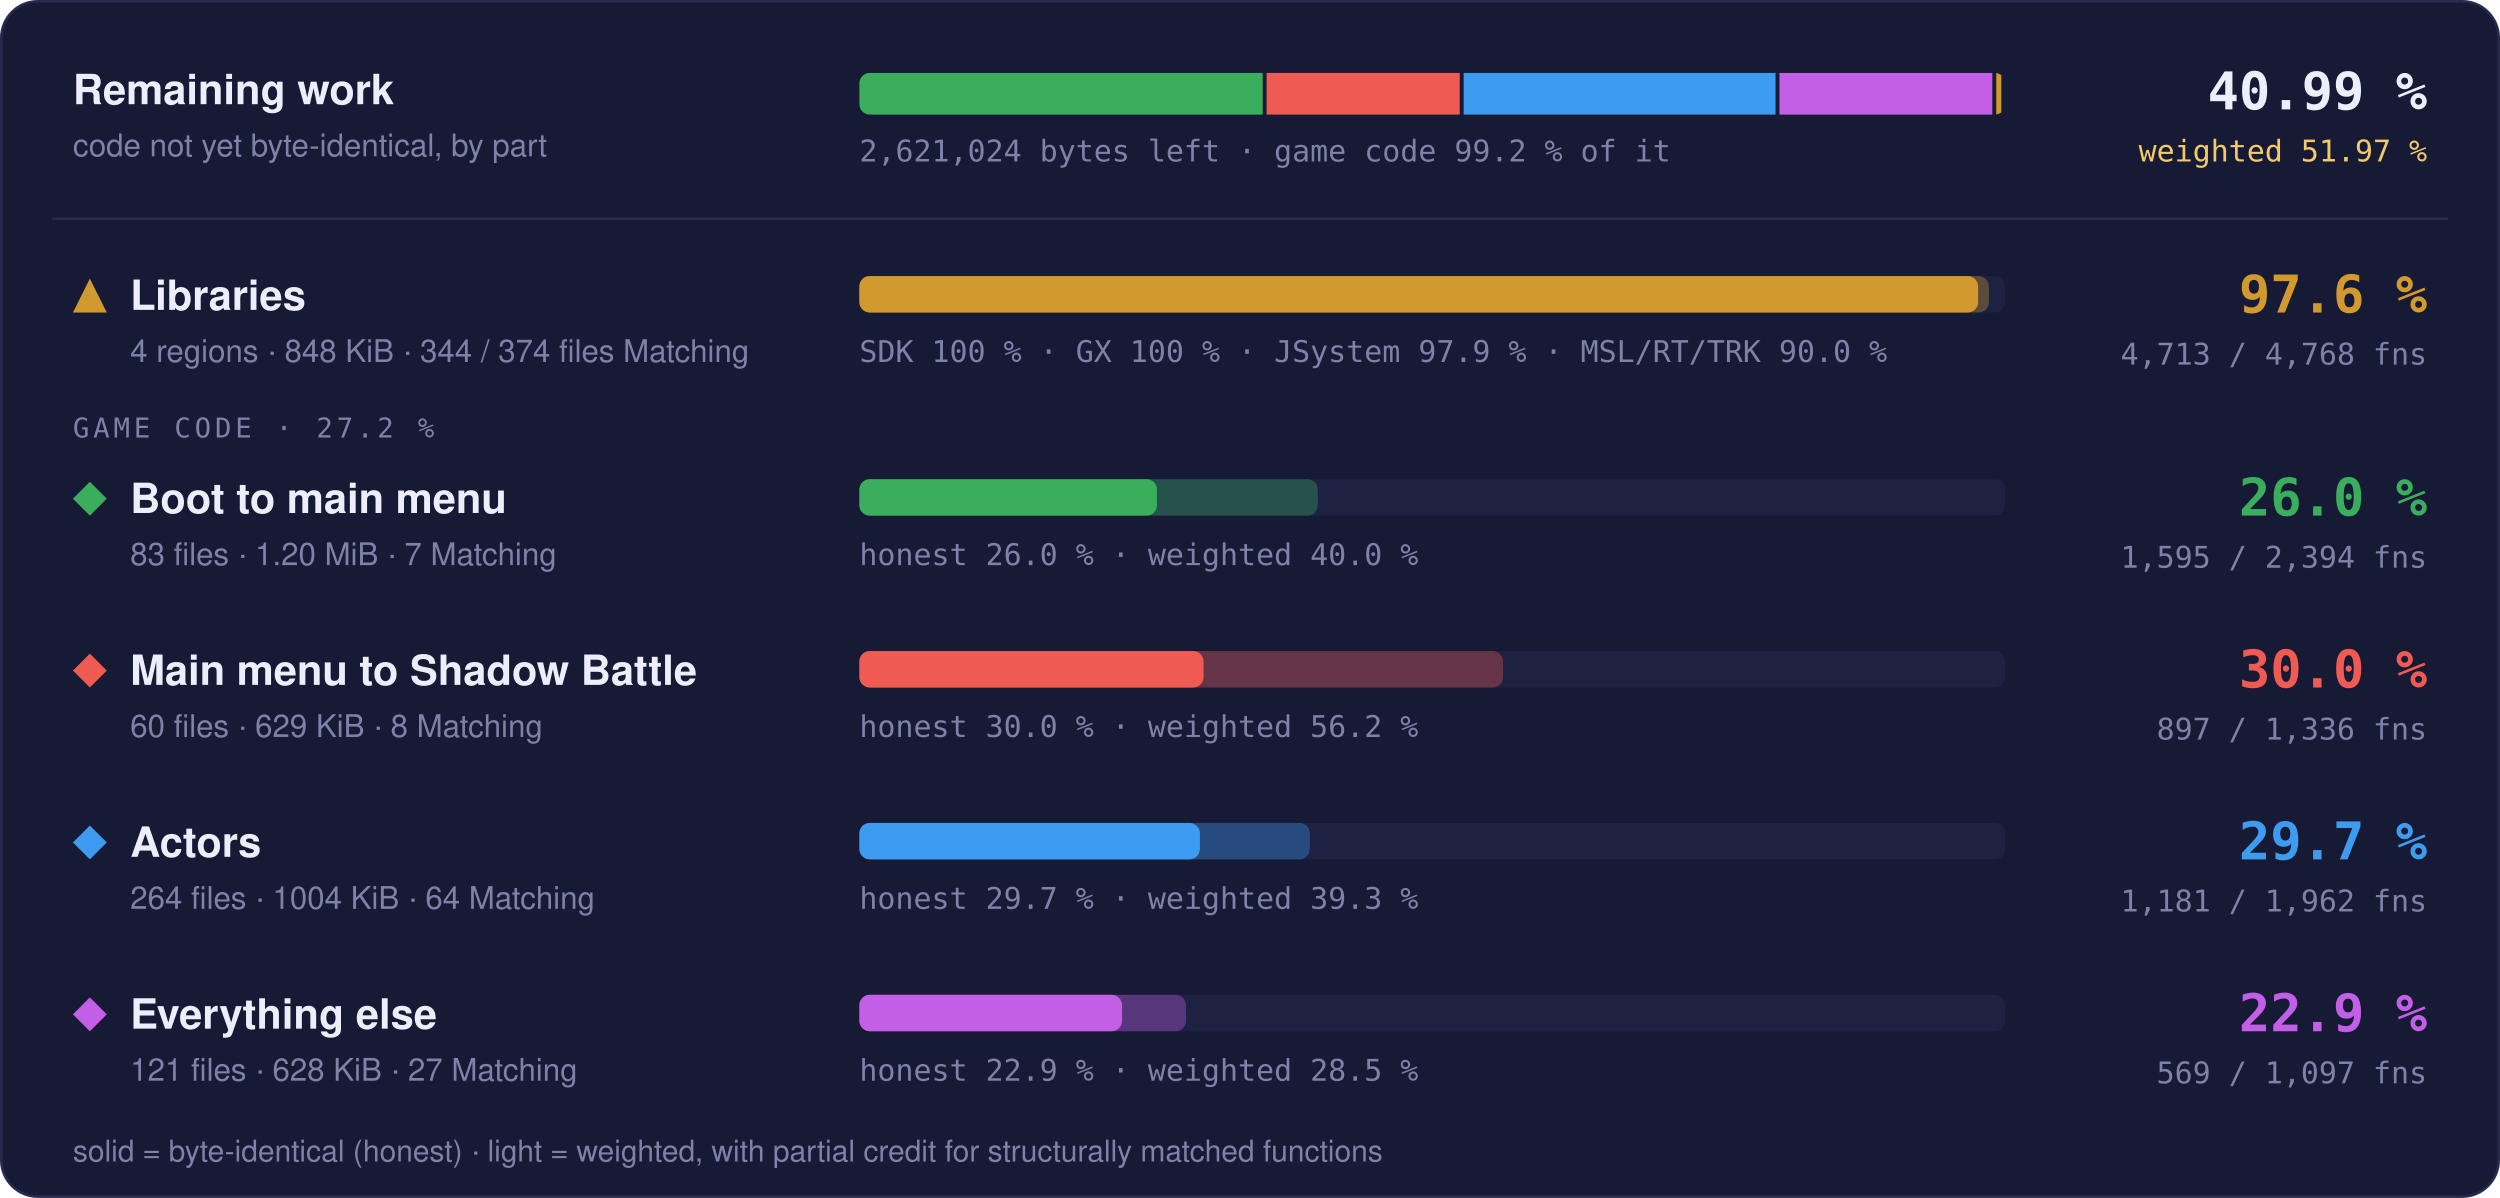
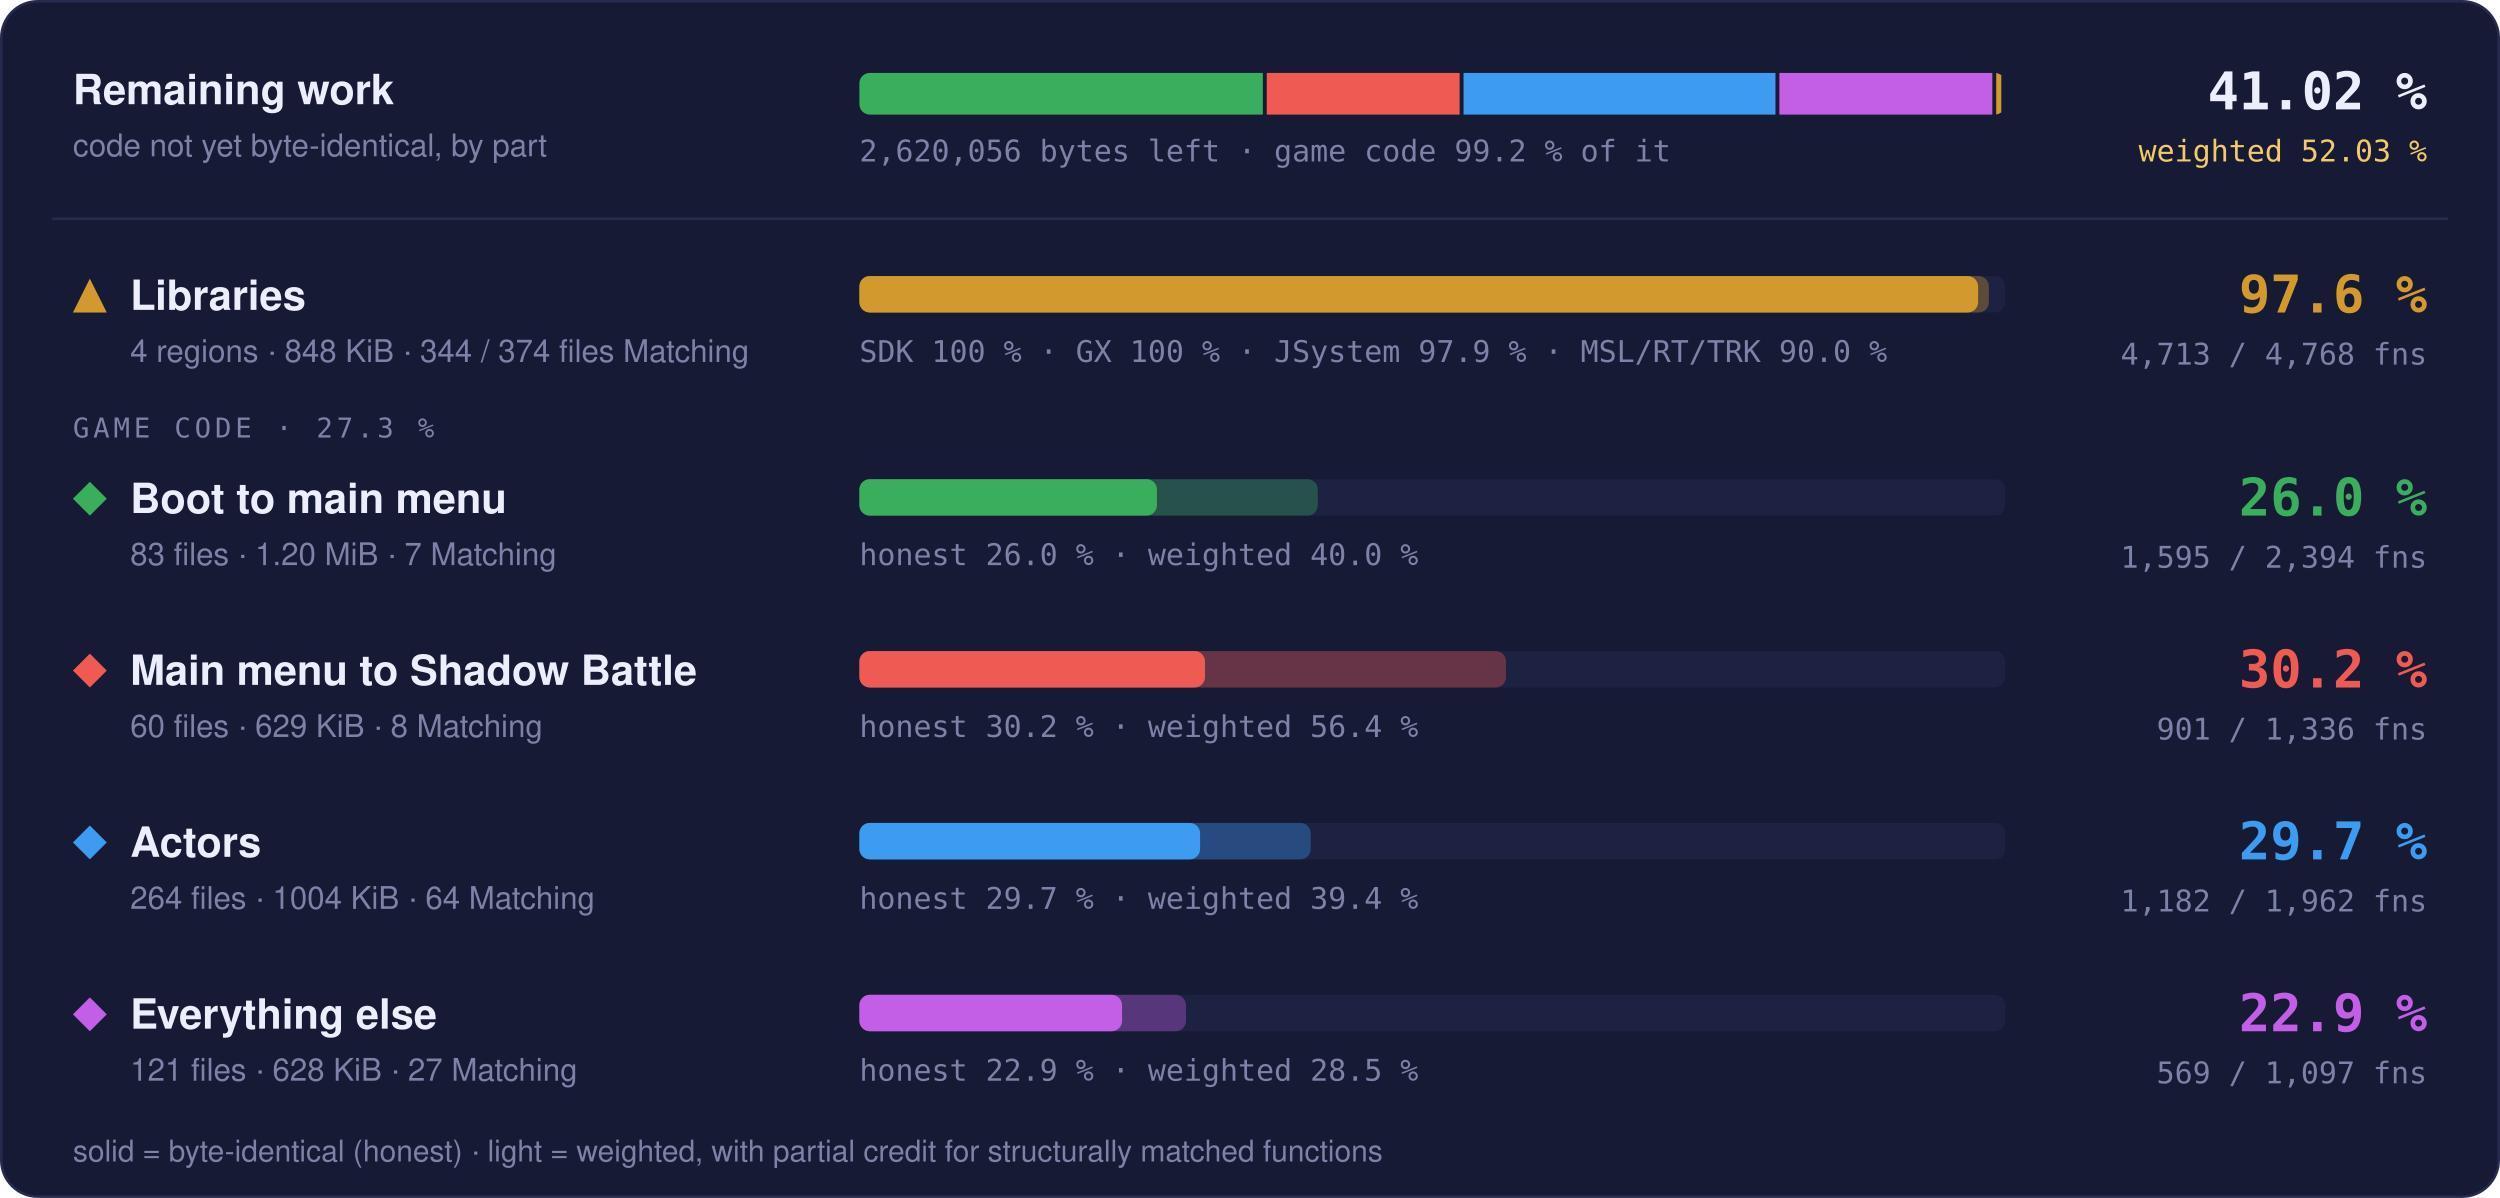
- <svg xmlns="http://www.w3.org/2000/svg" width="960" height="460" viewBox="0 0 960 460" role="img" aria-label="Progress overview: Libraries 97.6 % of code, 4713 of 4768 functions; Boot to main menu 26.0 % of code, 1595 of 2394 functions; Main menu to Shadow Battle 30.0 % of code, 897 of 1336 functions; Actors 29.7 % of code, 1181 of 1962 functions; Everything else 22.9 % of code, 569 of 1097 functions">
+ <svg xmlns="http://www.w3.org/2000/svg" width="960" height="460" viewBox="0 0 960 460" role="img" aria-label="Progress overview: Libraries 97.6 % of code, 4713 of 4768 functions; Boot to main menu 26.0 % of code, 1595 of 2394 functions; Main menu to Shadow Battle 30.2 % of code, 901 of 1336 functions; Actors 29.7 % of code, 1182 of 1962 functions; Everything else 22.9 % of code, 569 of 1097 functions">
  <style>text { font-family: -apple-system, BlinkMacSystemFont, 'Segoe UI', Helvetica, Arial, sans-serif; } .mono { font-family: ui-monospace, SFMono-Regular, 'SF Mono', Menlo, Consolas, monospace; } .grow { transform-box: fill-box; transform-origin: 0 50%; animation: grow 1.4s cubic-bezier(.2,.8,.2,1) both; } @keyframes grow { from { transform: scaleX(0); } } @media (prefers-reduced-motion: reduce) { * { animation: none !important; } }</style>
  <rect x="0.5" y="0.5" width="959" height="459" rx="14" fill="#161a34" stroke="#262b4e" />
  <text x="28" y="40" font-size="16" font-weight="700" fill="#eceefb">Remaining work</text>
  <text x="28" y="60" font-size="12" fill="#7c82a8">code not yet byte-identical, by part</text>
  <clipPath id="rw">
    <rect x="330" y="28" width="440" height="16" rx="4" />
  </clipPath>
  <g clip-path="url(#rw)">
-     <rect class="grow" x="330.00" y="28" width="154.87" height="16" fill="#3aae5c" />
-     <rect class="grow" x="486.37" y="28" width="74.17" height="16" fill="#ef5b52" />
-     <rect class="grow" x="562.04" y="28" width="119.77" height="16" fill="#3d9cf0" />
-     <rect class="grow" x="683.31" y="28" width="81.74" height="16" fill="#c35ee6" />
-     <rect class="grow" x="766.56" y="28" width="1.94" height="16" fill="#d29a2e" />
+     <rect class="grow" x="330.00" y="28" width="154.93" height="16" fill="#3aae5c" />
+     <rect class="grow" x="486.43" y="28" width="74.07" height="16" fill="#ef5b52" />
+     <rect class="grow" x="562.00" y="28" width="119.78" height="16" fill="#3d9cf0" />
+     <rect class="grow" x="683.28" y="28" width="81.77" height="16" fill="#c35ee6" />
+     <rect class="grow" x="766.55" y="28" width="1.95" height="16" fill="#d29a2e" />
  </g>
-   <text x="330" y="62" class="mono" font-size="11.5" fill="#7c82a8">2,621,024 bytes left · game code 99.2 % of it</text>
-   <text x="932" y="42" text-anchor="end" class="mono" font-size="20" font-weight="700" fill="#eceefb">40.99 %</text>
-   <text x="932" y="62" text-anchor="end" class="mono" font-size="11.5" fill="#f3c969">weighted 51.97 %</text>
+   <text x="330" y="62" class="mono" font-size="11.5" fill="#7c82a8">2,620,056 bytes left · game code 99.2 % of it</text>
+   <text x="932" y="42" text-anchor="end" class="mono" font-size="20" font-weight="700" fill="#eceefb">41.02 %</text>
+   <text x="932" y="62" text-anchor="end" class="mono" font-size="11.5" fill="#f3c969">weighted 52.03 %</text>
  <line x1="20" x2="940" y1="84" y2="84" stroke="#262b4e" />
  <g fill="#d29a2e">
    <path d="M34.5 107L41 120L28 120Z" />
  </g>
  <text x="50" y="119" font-size="16" font-weight="700" fill="#eceefb">Libraries</text>
  <text x="50" y="139" font-size="12" fill="#7c82a8">4 regions · 848 KiB · 344 / 374 files Matching</text>
  <rect x="330" y="106" width="440" height="14" rx="4" fill="#1d2142" />
  <rect class="grow" style="animation-delay:0.0s" x="330" y="106" width="433.73" height="14" rx="4" fill="#d29a2e" fill-opacity="0.35" />
  <rect class="grow" style="animation-delay:0.0s" x="330" y="106" width="429.60" height="14" rx="4" fill="#d29a2e" />
  <text x="330" y="139" class="mono" font-size="11.5" fill="#7c82a8">SDK 100 % · GX 100 % · JSystem 97.9 % · MSL/RT/TRK 90.0 %</text>
  <text x="932" y="120" text-anchor="end" class="mono" font-size="20" font-weight="700" fill="#d29a2e">97.6 %</text>
  <text x="932" y="140" text-anchor="end" class="mono" font-size="11.5" fill="#7c82a8">4,713 / 4,768 fns</text>
-   <text x="28" y="168" class="mono" font-size="10.5" letter-spacing="0.14em" fill="#7c82a8">GAME CODE · 27.2 %</text>
+   <text x="28" y="168" class="mono" font-size="10.5" letter-spacing="0.14em" fill="#7c82a8">GAME CODE · 27.3 %</text>
  <g fill="#3aae5c">
    <path d="M34.5 185L41 191.5L34.5 198L28 191.5Z" />
  </g>
  <text x="50" y="197" font-size="16" font-weight="700" fill="#eceefb">Boot to main menu</text>
  <text x="50" y="217" font-size="12" fill="#7c82a8">83 files · 1.20 MiB · 7 Matching</text>
  <rect x="330" y="184" width="440" height="14" rx="4" fill="#1d2142" />
  <rect class="grow" style="animation-delay:0.1s" x="330" y="184" width="176.03" height="14" rx="4" fill="#3aae5c" fill-opacity="0.35" />
  <rect class="grow" style="animation-delay:0.1s" x="330" y="184" width="114.27" height="14" rx="4" fill="#3aae5c" />
  <text x="330" y="217" class="mono" font-size="11.5" fill="#7c82a8">honest 26.0 % · weighted 40.0 %</text>
  <text x="932" y="198" text-anchor="end" class="mono" font-size="20" font-weight="700" fill="#3aae5c">26.0 %</text>
  <text x="932" y="218" text-anchor="end" class="mono" font-size="11.5" fill="#7c82a8">1,595 / 2,394 fns</text>
  <g fill="#ef5b52">
    <path d="M34.5 251L41 257.5L34.5 264L28 257.5Z" />
  </g>
  <text x="50" y="263" font-size="16" font-weight="700" fill="#eceefb">Main menu to Shadow Battle</text>
  <text x="50" y="283" font-size="12" fill="#7c82a8">60 files · 629 KiB · 8 Matching</text>
  <rect x="330" y="250" width="440" height="14" rx="4" fill="#1d2142" />
-   <rect class="grow" style="animation-delay:0.2s" x="330" y="250" width="247.16" height="14" rx="4" fill="#ef5b52" fill-opacity="0.35" />
-   <rect class="grow" style="animation-delay:0.2s" x="330" y="250" width="132.18" height="14" rx="4" fill="#ef5b52" />
-   <text x="330" y="283" class="mono" font-size="11.5" fill="#7c82a8">honest 30.0 % · weighted 56.2 %</text>
-   <text x="932" y="264" text-anchor="end" class="mono" font-size="20" font-weight="700" fill="#ef5b52">30.0 %</text>
-   <text x="932" y="284" text-anchor="end" class="mono" font-size="11.5" fill="#7c82a8">897 / 1,336 fns</text>
+   <rect class="grow" style="animation-delay:0.2s" x="330" y="250" width="248.31" height="14" rx="4" fill="#ef5b52" fill-opacity="0.35" />
+   <rect class="grow" style="animation-delay:0.2s" x="330" y="250" width="132.72" height="14" rx="4" fill="#ef5b52" />
+   <text x="330" y="283" class="mono" font-size="11.5" fill="#7c82a8">honest 30.2 % · weighted 56.4 %</text>
+   <text x="932" y="264" text-anchor="end" class="mono" font-size="20" font-weight="700" fill="#ef5b52">30.2 %</text>
+   <text x="932" y="284" text-anchor="end" class="mono" font-size="11.5" fill="#7c82a8">901 / 1,336 fns</text>
  <g fill="#3d9cf0">
    <path d="M34.5 317L41 323.5L34.5 330L28 323.5Z" />
  </g>
  <text x="50" y="329" font-size="16" font-weight="700" fill="#eceefb">Actors</text>
  <text x="50" y="349" font-size="12" fill="#7c82a8">264 files · 1004 KiB · 64 Matching</text>
  <rect x="330" y="316" width="440" height="14" rx="4" fill="#1d2142" />
-   <rect class="grow" style="animation-delay:0.3s" x="330" y="316" width="172.98" height="14" rx="4" fill="#3d9cf0" fill-opacity="0.35" />
-   <rect class="grow" style="animation-delay:0.3s" x="330" y="316" width="130.76" height="14" rx="4" fill="#3d9cf0" />
-   <text x="330" y="349" class="mono" font-size="11.5" fill="#7c82a8">honest 29.7 % · weighted 39.3 %</text>
+   <rect class="grow" style="animation-delay:0.3s" x="330" y="316" width="173.30" height="14" rx="4" fill="#3d9cf0" fill-opacity="0.35" />
+   <rect class="grow" style="animation-delay:0.3s" x="330" y="316" width="130.83" height="14" rx="4" fill="#3d9cf0" />
+   <text x="330" y="349" class="mono" font-size="11.5" fill="#7c82a8">honest 29.7 % · weighted 39.4 %</text>
  <text x="932" y="330" text-anchor="end" class="mono" font-size="20" font-weight="700" fill="#3d9cf0">29.7 %</text>
-   <text x="932" y="350" text-anchor="end" class="mono" font-size="11.5" fill="#7c82a8">1,181 / 1,962 fns</text>
+   <text x="932" y="350" text-anchor="end" class="mono" font-size="11.5" fill="#7c82a8">1,182 / 1,962 fns</text>
  <g fill="#c35ee6">
    <path d="M34.5 383L41 389.5L34.5 396L28 389.5Z" />
  </g>
  <text x="50" y="395" font-size="16" font-weight="700" fill="#eceefb">Everything else</text>
  <text x="50" y="415" font-size="12" fill="#7c82a8">121 files · 628 KiB · 27 Matching</text>
  <rect x="330" y="382" width="440" height="14" rx="4" fill="#1d2142" />
  <rect class="grow" style="animation-delay:0.4s" x="330" y="382" width="125.42" height="14" rx="4" fill="#c35ee6" fill-opacity="0.35" />
  <rect class="grow" style="animation-delay:0.4s" x="330" y="382" width="100.87" height="14" rx="4" fill="#c35ee6" />
  <text x="330" y="415" class="mono" font-size="11.5" fill="#7c82a8">honest 22.9 % · weighted 28.5 %</text>
  <text x="932" y="396" text-anchor="end" class="mono" font-size="20" font-weight="700" fill="#c35ee6">22.9 %</text>
  <text x="932" y="416" text-anchor="end" class="mono" font-size="11.5" fill="#7c82a8">569 / 1,097 fns</text>
  <text x="28" y="446" font-size="11.5" fill="#7c82a8">solid = byte-identical (honest) · light = weighted, with partial credit for structurally matched functions</text>
</svg>
